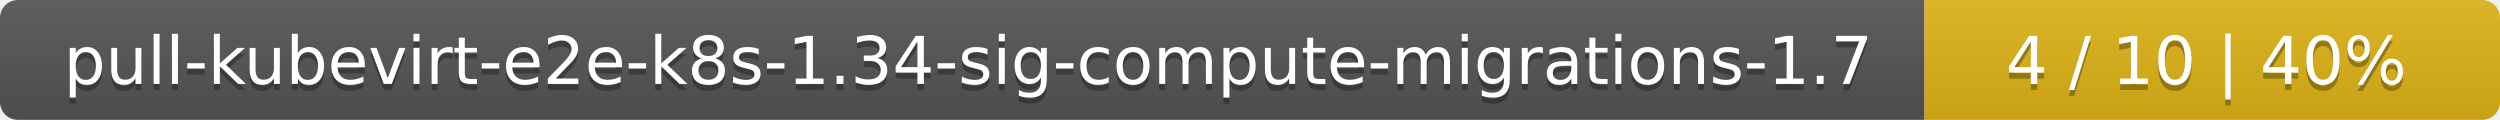
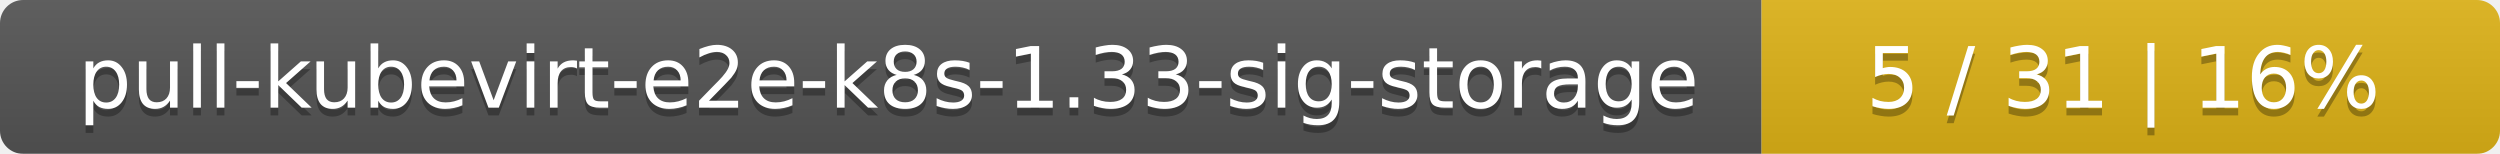
- <svg xmlns="http://www.w3.org/2000/svg" width="417" height="20">
+ <svg xmlns="http://www.w3.org/2000/svg" width="325" height="20">
  <linearGradient id="smooth" x2="0" y2="100%">
    <stop offset="0" stop-color="#bbb" stop-opacity=".1" />
    <stop offset="1" stop-opacity=".1" />
  </linearGradient>
  <mask id="round">
-     <rect width="417" height="20" rx="3" fill="#fff" />
+     <rect width="325" height="20" rx="3" fill="#fff" />
  </mask>
  <g mask="url(#round)">
-     <rect width="321" height="20" fill="#555" />
-     <rect x="321" width="96" height="20" fill="#dfb317" />
-     <rect width="417" height="20" fill="url(#smooth)" />
+     <rect width="229" height="20" fill="#555" />
+     <rect x="229" width="96" height="20" fill="#dfb317" />
+     <rect width="325" height="20" fill="url(#smooth)" />
  </g>
  <g fill="#fff" text-anchor="middle" font-family="DejaVu Sans,Verdana,Geneva,sans-serif" font-size="11">
-     <text x="161.5" y="15" fill="#010101" fill-opacity=".3">pull-kubevirt-e2e-k8s-1.34-sig-compute-migrations-1.7</text>
-     <text x="161.5" y="14">pull-kubevirt-e2e-k8s-1.34-sig-compute-migrations-1.7</text>
-     <text x="368" y="15" fill="#010101" fill-opacity=".3">4 / 10    |    40%</text>
-     <text x="368" y="14">4 / 10    |    40%</text>
+     <text x="115.5" y="15" fill="#010101" fill-opacity=".3">pull-kubevirt-e2e-k8s-1.33-sig-storage</text>
+     <text x="115.5" y="14">pull-kubevirt-e2e-k8s-1.33-sig-storage</text>
+     <text x="276" y="15" fill="#010101" fill-opacity=".3">5 / 31    |    16%</text>
+     <text x="276" y="14">5 / 31    |    16%</text>
  </g>
</svg>
